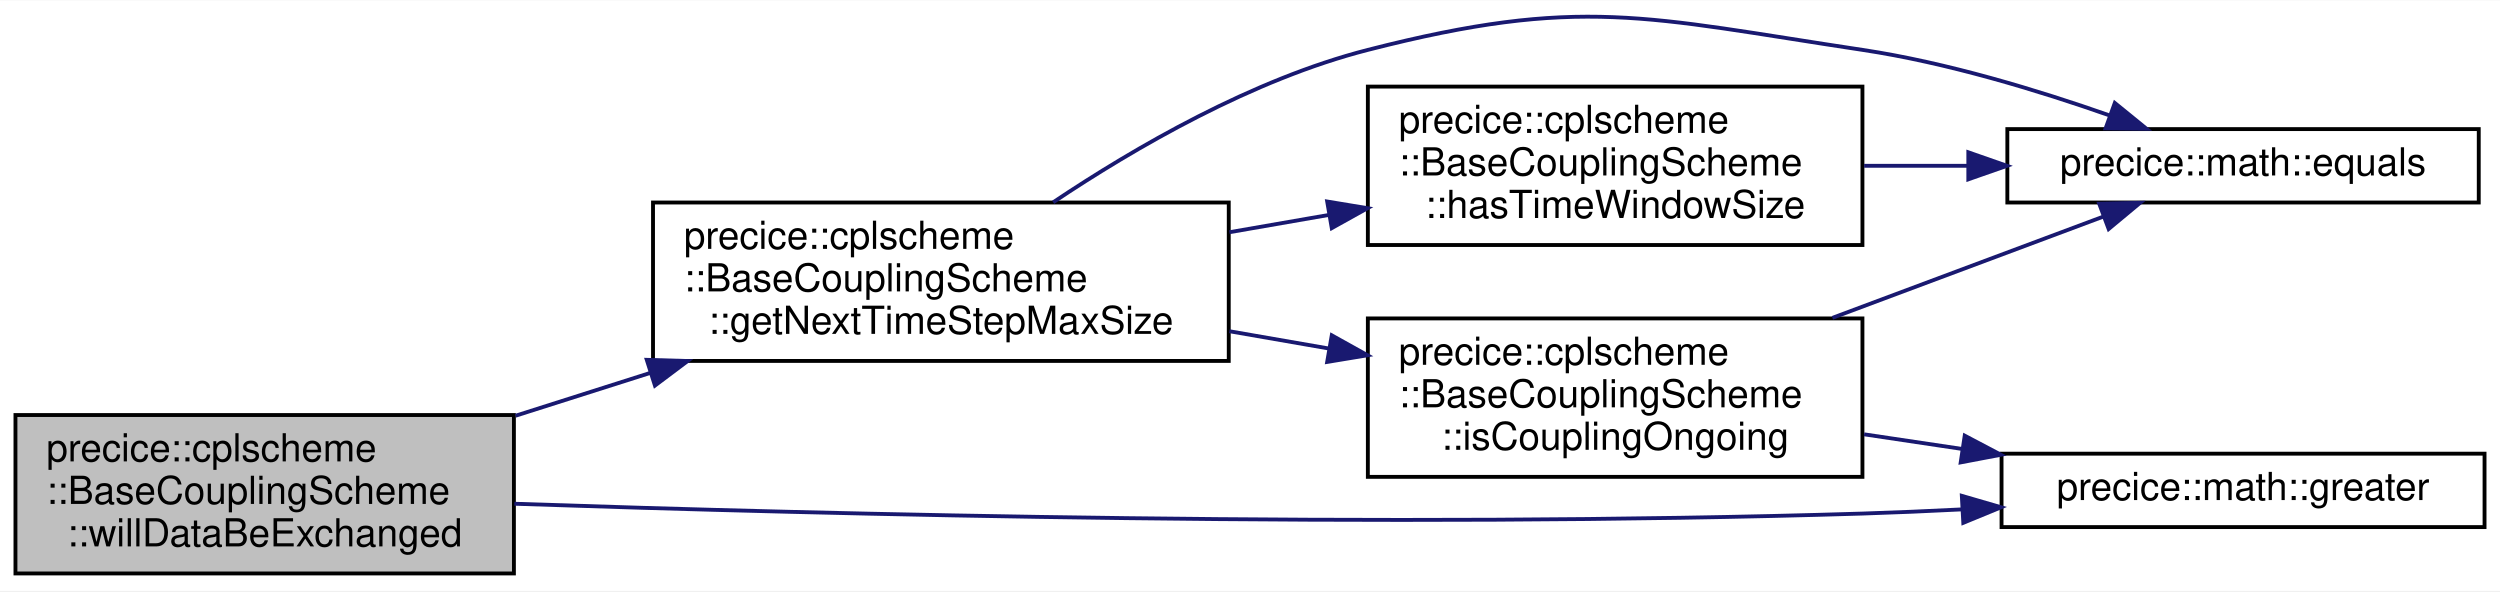
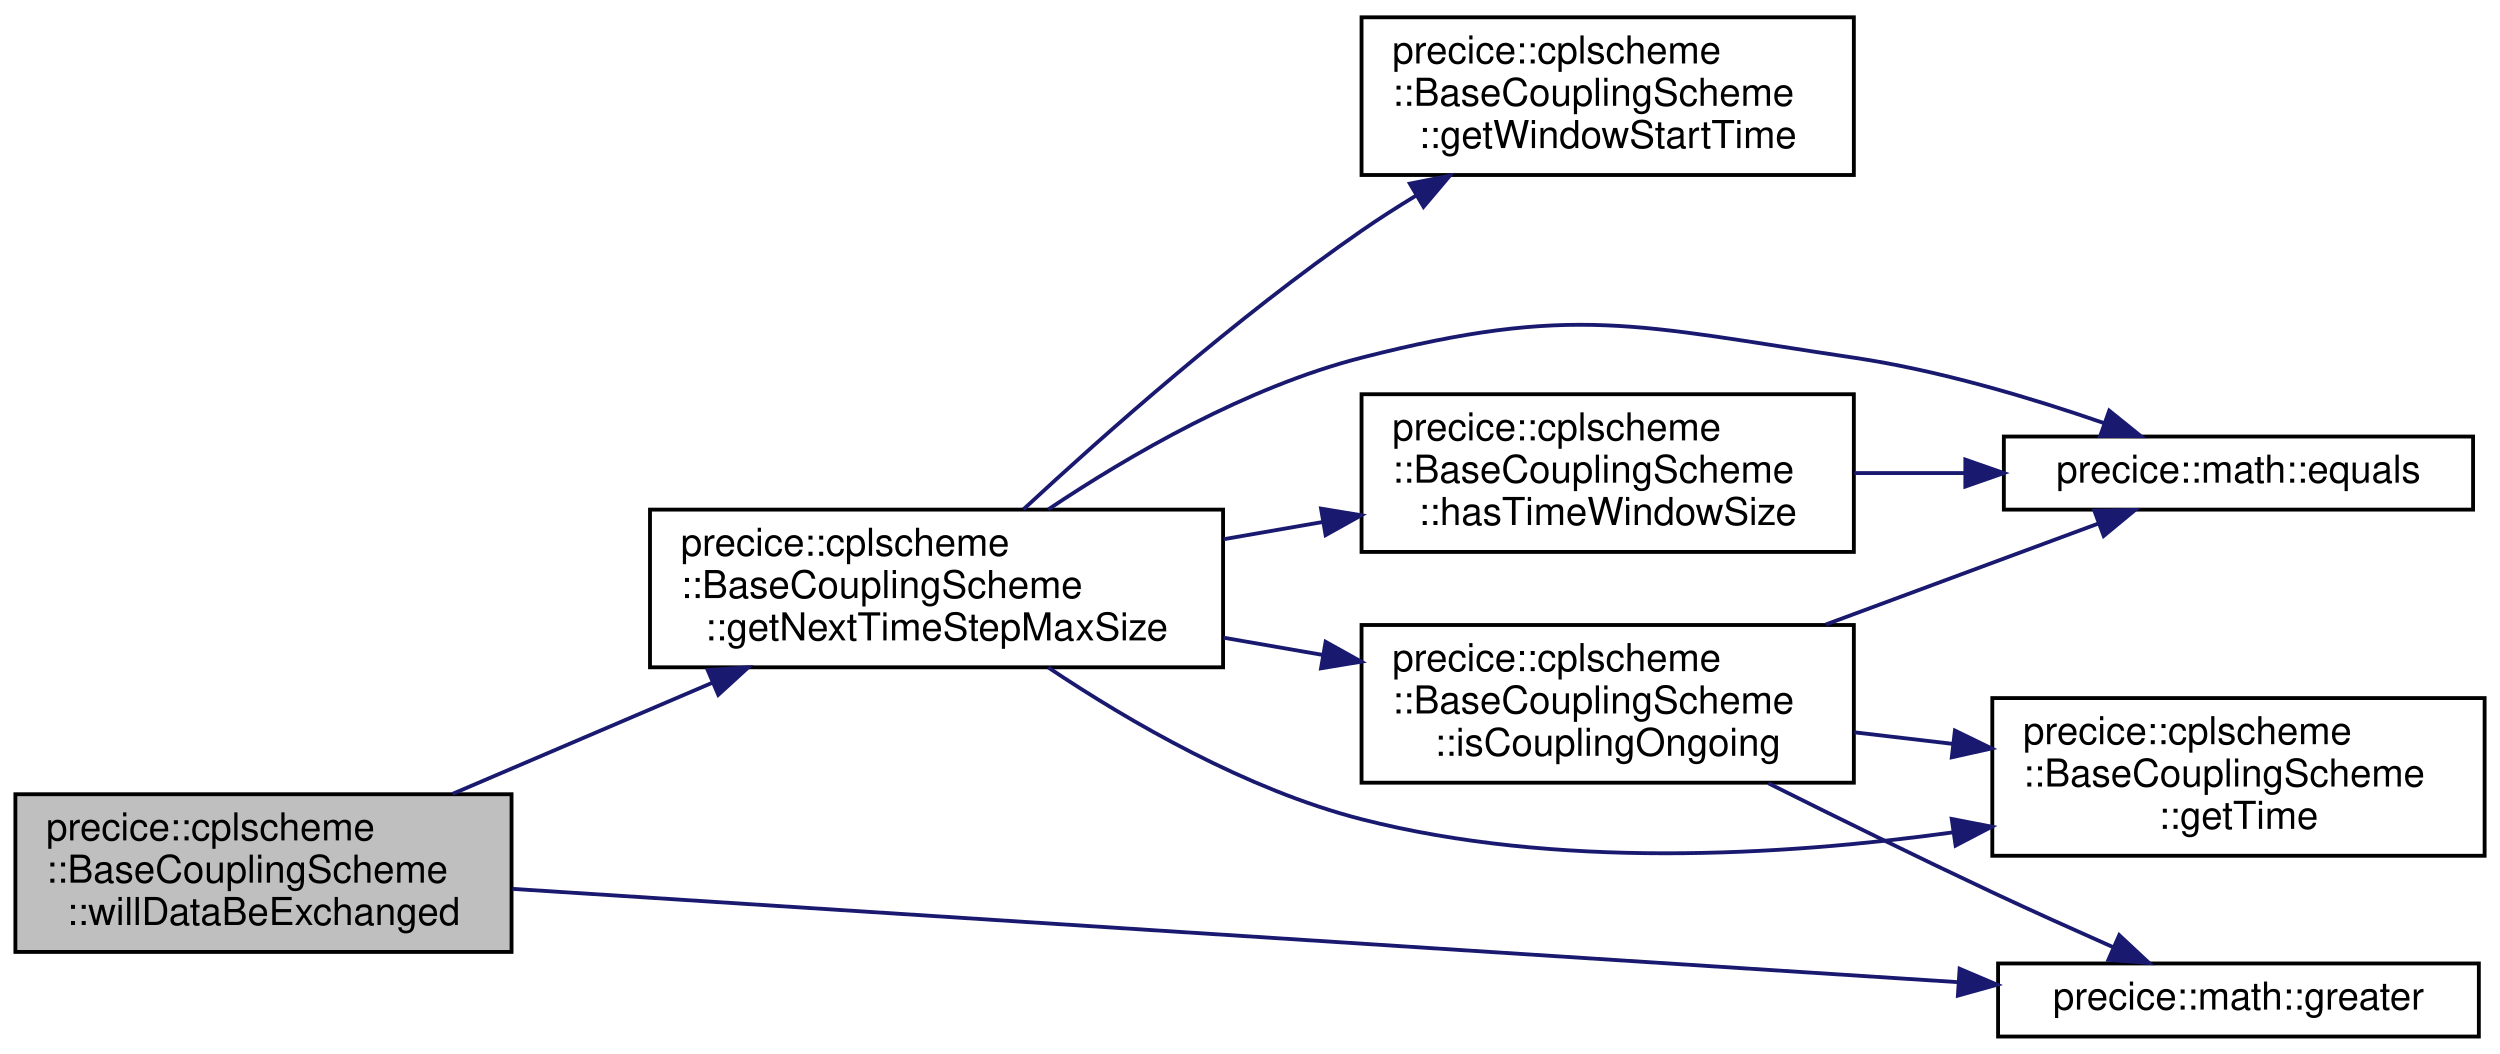
- <svg xmlns="http://www.w3.org/2000/svg" xmlns:xlink="http://www.w3.org/1999/xlink" width="647pt" height="153pt" viewBox="0.00 0.00 647.00 152.82">
-   <g id="graph0" class="graph" transform="scale(1 1) rotate(0) translate(4 148.82)">
-     <polygon fill="white" stroke="transparent" points="-4,4 -4,-148.82 643,-148.82 643,4 -4,4" />
+ <svg xmlns="http://www.w3.org/2000/svg" xmlns:xlink="http://www.w3.org/1999/xlink" width="650pt" height="274pt" viewBox="0.00 0.00 650.00 274.00">
+   <g id="graph0" class="graph" transform="scale(1 1) rotate(0) translate(4 270)">
+     <polygon fill="white" stroke="transparent" points="-4,4 -4,-270 646,-270 646,4 -4,4" />
    <g id="node1" class="node">
      <g id="a_node1">
        <a xlink:title="Returns true, if data will be exchanged when calling advance().">
-           <polygon fill="#bfbfbf" stroke="black" points="0,-0.5 0,-41.5 129,-41.5 129,-0.5 0,-0.5" />
-           <text text-anchor="start" x="8" y="-29.5" font-family="Helvetica,sans-Serif" font-size="10.00">precice::cplscheme</text>
-           <text text-anchor="start" x="8" y="-18.5" font-family="Helvetica,sans-Serif" font-size="10.00">::BaseCouplingScheme</text>
-           <text text-anchor="middle" x="64.5" y="-7.5" font-family="Helvetica,sans-Serif" font-size="10.00">::willDataBeExchanged</text>
+           <polygon fill="#bfbfbf" stroke="black" points="0,-22.5 0,-63.5 129,-63.5 129,-22.5 0,-22.5" />
+           <text text-anchor="start" x="8" y="-51.5" font-family="Helvetica,sans-Serif" font-size="10.00">precice::cplscheme</text>
+           <text text-anchor="start" x="8" y="-40.5" font-family="Helvetica,sans-Serif" font-size="10.00">::BaseCouplingScheme</text>
+           <text text-anchor="middle" x="64.5" y="-29.5" font-family="Helvetica,sans-Serif" font-size="10.00">::willDataBeExchanged</text>
        </a>
      </g>
    </g>
    <g id="node2" class="node">
      <g id="a_node2">
        <a xlink:href="classprecice_1_1cplscheme_1_1BaseCouplingScheme.html#a9981e805fe1fcdea567cf0b4dd20348a" target="_top" xlink:title="Returns the maximal size of the next time step to be computed.">
-           <polygon fill="white" stroke="black" points="165,-55.5 165,-96.5 314,-96.5 314,-55.5 165,-55.5" />
-           <text text-anchor="start" x="173" y="-84.5" font-family="Helvetica,sans-Serif" font-size="10.00">precice::cplscheme</text>
-           <text text-anchor="start" x="173" y="-73.5" font-family="Helvetica,sans-Serif" font-size="10.00">::BaseCouplingScheme</text>
-           <text text-anchor="middle" x="239.5" y="-62.5" font-family="Helvetica,sans-Serif" font-size="10.00">::getNextTimeStepMaxSize</text>
+           <polygon fill="white" stroke="black" points="165,-96.5 165,-137.5 314,-137.5 314,-96.5 165,-96.5" />
+           <text text-anchor="start" x="173" y="-125.5" font-family="Helvetica,sans-Serif" font-size="10.00">precice::cplscheme</text>
+           <text text-anchor="start" x="173" y="-114.5" font-family="Helvetica,sans-Serif" font-size="10.00">::BaseCouplingScheme</text>
+           <text text-anchor="middle" x="239.5" y="-103.5" font-family="Helvetica,sans-Serif" font-size="10.00">::getNextTimeStepMaxSize</text>
        </a>
      </g>
    </g>
    <g id="edge1" class="edge">
-       <path fill="none" stroke="midnightblue" d="M129.43,-41.32C140.78,-44.93 152.69,-48.72 164.31,-52.41" />
-       <polygon fill="midnightblue" stroke="midnightblue" points="163.38,-55.79 173.97,-55.48 165.5,-49.12 163.38,-55.79" />
+       <path fill="none" stroke="midnightblue" d="M113.69,-63.61C134.69,-72.59 159.45,-83.19 181.37,-92.56" />
+       <polygon fill="midnightblue" stroke="midnightblue" points="180,-95.78 190.57,-96.5 182.75,-89.35 180,-95.78" />
    </g>
-     <g id="node6" class="node">
-       <g id="a_node6">
+     <g id="node8" class="node">
+       <g id="a_node8">
        <a xlink:href="namespaceprecice_1_1math.html#abdb7ef543f323c2e8a0d48d1774739e6" target="_top" xlink:title=" ">
-           <polygon fill="white" stroke="black" points="514,-12.5 514,-31.5 639,-31.5 639,-12.5 514,-12.5" />
-           <text text-anchor="middle" x="576.5" y="-19.5" font-family="Helvetica,sans-Serif" font-size="10.00">precice::math::greater</text>
+           <polygon fill="white" stroke="black" points="515.5,-0.5 515.5,-19.5 640.5,-19.5 640.5,-0.5 515.5,-0.5" />
+           <text text-anchor="middle" x="578" y="-7.5" font-family="Helvetica,sans-Serif" font-size="10.00">precice::math::greater</text>
        </a>
      </g>
    </g>
-     <g id="edge8" class="edge">
-       <path fill="none" stroke="midnightblue" d="M129.11,-18.54C210.15,-15.79 354.51,-12.2 478,-16 486.35,-16.26 495.09,-16.64 503.76,-17.08" />
-       <polygon fill="midnightblue" stroke="midnightblue" points="503.72,-20.59 513.89,-17.63 504.1,-13.6 503.72,-20.59" />
+     <g id="edge11" class="edge">
+       <path fill="none" stroke="midnightblue" d="M129.25,-38.89C224.92,-32.72 405.06,-21.09 505.22,-14.63" />
+       <polygon fill="midnightblue" stroke="midnightblue" points="505.5,-18.12 515.25,-13.98 505.05,-11.14 505.5,-18.12" />
    </g>
    <g id="node3" class="node">
      <g id="a_node3">
        <a xlink:href="namespaceprecice_1_1math.html#a0e86802cfe992deba131d789d035b5b7" target="_top" xlink:title="Compares two Eigen::MatrixBase for equality up to tolerance.">
-           <polygon fill="white" stroke="black" points="515.5,-96.5 515.5,-115.5 637.5,-115.5 637.5,-96.5 515.5,-96.5" />
-           <text text-anchor="middle" x="576.5" y="-103.5" font-family="Helvetica,sans-Serif" font-size="10.00">precice::math::equals</text>
+           <polygon fill="white" stroke="black" points="517,-137.5 517,-156.5 639,-156.5 639,-137.5 517,-137.5" />
+           <text text-anchor="middle" x="578" y="-144.5" font-family="Helvetica,sans-Serif" font-size="10.00">precice::math::equals</text>
        </a>
      </g>
    </g>
    <g id="edge2" class="edge">
-       <path fill="none" stroke="midnightblue" d="M268.56,-96.56C289.75,-110.74 320.18,-128.37 350,-136 405.11,-150.11 421.74,-144.46 478,-136 499.82,-132.72 523.5,-125.52 542.06,-119" />
-       <polygon fill="midnightblue" stroke="midnightblue" points="543.31,-122.27 551.53,-115.58 540.93,-115.69 543.31,-122.27" />
+       <path fill="none" stroke="midnightblue" d="M268.56,-137.56C289.75,-151.74 320.18,-169.37 350,-177 405.11,-191.11 421.73,-185.34 478,-177 500.14,-173.72 524.18,-166.53 543.03,-160" />
+       <polygon fill="midnightblue" stroke="midnightblue" points="544.4,-163.23 552.64,-156.58 542.05,-156.64 544.4,-163.23" />
    </g>
    <g id="node4" class="node">
      <g id="a_node4">
-         <a xlink:href="classprecice_1_1cplscheme_1_1BaseCouplingScheme.html#aa1c82548c80a9c8bb129e115e0f710fe" target="_top" xlink:title="Function to check whether time window size is defined by coupling scheme.">
-           <polygon fill="white" stroke="black" points="350,-85.5 350,-126.5 478,-126.5 478,-85.5 350,-85.5" />
-           <text text-anchor="start" x="358" y="-114.5" font-family="Helvetica,sans-Serif" font-size="10.00">precice::cplscheme</text>
-           <text text-anchor="start" x="358" y="-103.5" font-family="Helvetica,sans-Serif" font-size="10.00">::BaseCouplingScheme</text>
-           <text text-anchor="middle" x="414" y="-92.5" font-family="Helvetica,sans-Serif" font-size="10.00">::hasTimeWindowSize</text>
+         <a xlink:href="classprecice_1_1cplscheme_1_1BaseCouplingScheme.html#a6c37c619f364581226635cdca7d39e4b" target="_top" xlink:title="getter for _time">
+           <polygon fill="white" stroke="black" points="514,-47.5 514,-88.5 642,-88.5 642,-47.5 514,-47.5" />
+           <text text-anchor="start" x="522" y="-76.5" font-family="Helvetica,sans-Serif" font-size="10.00">precice::cplscheme</text>
+           <text text-anchor="start" x="522" y="-65.5" font-family="Helvetica,sans-Serif" font-size="10.00">::BaseCouplingScheme</text>
+           <text text-anchor="middle" x="578" y="-54.5" font-family="Helvetica,sans-Serif" font-size="10.00">::getTime</text>
        </a>
      </g>
    </g>
    <g id="edge3" class="edge">
-       <path fill="none" stroke="midnightblue" d="M314.16,-88.81C322.71,-90.3 331.44,-91.82 339.99,-93.3" />
-       <polygon fill="midnightblue" stroke="midnightblue" points="339.47,-96.76 349.92,-95.03 340.66,-89.87 339.47,-96.76" />
+       <path fill="none" stroke="midnightblue" d="M268.56,-96.44C289.75,-82.26 320.18,-64.63 350,-57 400.28,-44.13 458.83,-47.39 503.87,-53.6" />
+       <polygon fill="midnightblue" stroke="midnightblue" points="503.45,-57.08 513.85,-55.06 504.46,-50.15 503.45,-57.08" />
    </g>
    <g id="node5" class="node">
      <g id="a_node5">
-         <a xlink:href="classprecice_1_1cplscheme_1_1BaseCouplingScheme.html#a69facd34bc23797fe69daab51df26b8c" target="_top" xlink:title="Returns true, when the coupled simulation is still ongoing.">
-           <polygon fill="white" stroke="black" points="350,-25.5 350,-66.5 478,-66.5 478,-25.5 350,-25.5" />
-           <text text-anchor="start" x="358" y="-54.5" font-family="Helvetica,sans-Serif" font-size="10.00">precice::cplscheme</text>
-           <text text-anchor="start" x="358" y="-43.5" font-family="Helvetica,sans-Serif" font-size="10.00">::BaseCouplingScheme</text>
-           <text text-anchor="middle" x="414" y="-32.5" font-family="Helvetica,sans-Serif" font-size="10.00">::isCouplingOngoing</text>
+         <a xlink:href="classprecice_1_1cplscheme_1_1BaseCouplingScheme.html#ab7eaf0915d2e2c2bcdccef754e98e791" target="_top" xlink:title=" ">
+           <polygon fill="white" stroke="black" points="350,-224.5 350,-265.5 478,-265.5 478,-224.5 350,-224.5" />
+           <text text-anchor="start" x="358" y="-253.5" font-family="Helvetica,sans-Serif" font-size="10.00">precice::cplscheme</text>
+           <text text-anchor="start" x="358" y="-242.5" font-family="Helvetica,sans-Serif" font-size="10.00">::BaseCouplingScheme</text>
+           <text text-anchor="middle" x="414" y="-231.5" font-family="Helvetica,sans-Serif" font-size="10.00">::getWindowStartTime</text>
+         </a>
+       </g>
+     </g>
+     <g id="edge4" class="edge">
+       <path fill="none" stroke="midnightblue" d="M262.11,-137.59C283.48,-157.4 317.6,-187.57 350,-210 354.5,-213.12 359.3,-216.19 364.17,-219.14" />
+       <polygon fill="midnightblue" stroke="midnightblue" points="362.57,-222.26 372.96,-224.32 366.12,-216.23 362.57,-222.26" />
+     </g>
+     <g id="node6" class="node">
+       <g id="a_node6">
+         <a xlink:href="classprecice_1_1cplscheme_1_1BaseCouplingScheme.html#aa1c82548c80a9c8bb129e115e0f710fe" target="_top" xlink:title="Function to check whether time window size is defined by coupling scheme.">
+           <polygon fill="white" stroke="black" points="350,-126.5 350,-167.5 478,-167.5 478,-126.5 350,-126.5" />
+           <text text-anchor="start" x="358" y="-155.5" font-family="Helvetica,sans-Serif" font-size="10.00">precice::cplscheme</text>
+           <text text-anchor="start" x="358" y="-144.5" font-family="Helvetica,sans-Serif" font-size="10.00">::BaseCouplingScheme</text>
+           <text text-anchor="middle" x="414" y="-133.5" font-family="Helvetica,sans-Serif" font-size="10.00">::hasTimeWindowSize</text>
        </a>
      </g>
    </g>
    <g id="edge5" class="edge">
-       <path fill="none" stroke="midnightblue" d="M314.16,-63.19C322.71,-61.7 331.44,-60.18 339.99,-58.7" />
-       <polygon fill="midnightblue" stroke="midnightblue" points="340.66,-62.13 349.92,-56.97 339.47,-55.24 340.66,-62.13" />
+       <path fill="none" stroke="midnightblue" d="M314.16,-129.81C322.71,-131.3 331.44,-132.82 339.99,-134.3" />
+       <polygon fill="midnightblue" stroke="midnightblue" points="339.47,-137.76 349.92,-136.03 340.66,-130.87 339.47,-137.76" />
    </g>
-     <g id="edge4" class="edge">
-       <path fill="none" stroke="midnightblue" d="M478.43,-106C487.28,-106 496.42,-106 505.38,-106" />
-       <polygon fill="midnightblue" stroke="midnightblue" points="505.4,-109.5 515.4,-106 505.4,-102.5 505.4,-109.5" />
+     <g id="node7" class="node">
+       <g id="a_node7">
+         <a xlink:href="classprecice_1_1cplscheme_1_1BaseCouplingScheme.html#a69facd34bc23797fe69daab51df26b8c" target="_top" xlink:title="Returns true, when the coupled simulation is still ongoing.">
+           <polygon fill="white" stroke="black" points="350,-66.5 350,-107.5 478,-107.5 478,-66.5 350,-66.5" />
+           <text text-anchor="start" x="358" y="-95.5" font-family="Helvetica,sans-Serif" font-size="10.00">precice::cplscheme</text>
+           <text text-anchor="start" x="358" y="-84.5" font-family="Helvetica,sans-Serif" font-size="10.00">::BaseCouplingScheme</text>
+           <text text-anchor="middle" x="414" y="-73.5" font-family="Helvetica,sans-Serif" font-size="10.00">::isCouplingOngoing</text>
+         </a>
+       </g>
+     </g>
+     <g id="edge7" class="edge">
+       <path fill="none" stroke="midnightblue" d="M314.16,-104.19C322.71,-102.7 331.44,-101.18 339.99,-99.7" />
+       <polygon fill="midnightblue" stroke="midnightblue" points="340.66,-103.13 349.92,-97.97 339.47,-96.24 340.66,-103.13" />
    </g>
    <g id="edge6" class="edge">
-       <path fill="none" stroke="midnightblue" d="M470.23,-66.65C493.46,-75.33 519.78,-85.17 540.3,-92.84" />
-       <polygon fill="midnightblue" stroke="midnightblue" points="539.27,-96.19 549.87,-96.42 541.72,-89.64 539.27,-96.19" />
+       <path fill="none" stroke="midnightblue" d="M478.1,-147C487.49,-147 497.23,-147 506.76,-147" />
+       <polygon fill="midnightblue" stroke="midnightblue" points="506.99,-150.5 516.99,-147 506.99,-143.5 506.99,-150.5" />
    </g>
-     <g id="edge7" class="edge">
-       <path fill="none" stroke="midnightblue" d="M478.43,-36.51C486.81,-35.26 495.44,-33.97 503.94,-32.7" />
-       <polygon fill="midnightblue" stroke="midnightblue" points="504.47,-36.16 513.84,-31.22 503.43,-29.24 504.47,-36.16" />
+     <g id="edge8" class="edge">
+       <path fill="none" stroke="midnightblue" d="M470.75,-107.65C494.19,-116.33 520.76,-126.17 541.47,-133.84" />
+       <polygon fill="midnightblue" stroke="midnightblue" points="540.53,-137.23 551.13,-137.42 542.96,-130.66 540.53,-137.23" />
+     </g>
+     <g id="edge9" class="edge">
+       <path fill="none" stroke="midnightblue" d="M478.1,-79.6C486.53,-78.61 495.23,-77.59 503.81,-76.58" />
+       <polygon fill="midnightblue" stroke="midnightblue" points="504.28,-80.05 513.81,-75.41 503.47,-73.1 504.28,-80.05" />
+     </g>
+     <g id="edge10" class="edge">
+       <path fill="none" stroke="midnightblue" d="M455.76,-66.35C473.56,-57.46 494.73,-47.05 514,-38 524.18,-33.22 535.38,-28.18 545.47,-23.71" />
+       <polygon fill="midnightblue" stroke="midnightblue" points="547,-26.86 554.74,-19.63 544.18,-20.45 547,-26.86" />
    </g>
  </g>
</svg>
